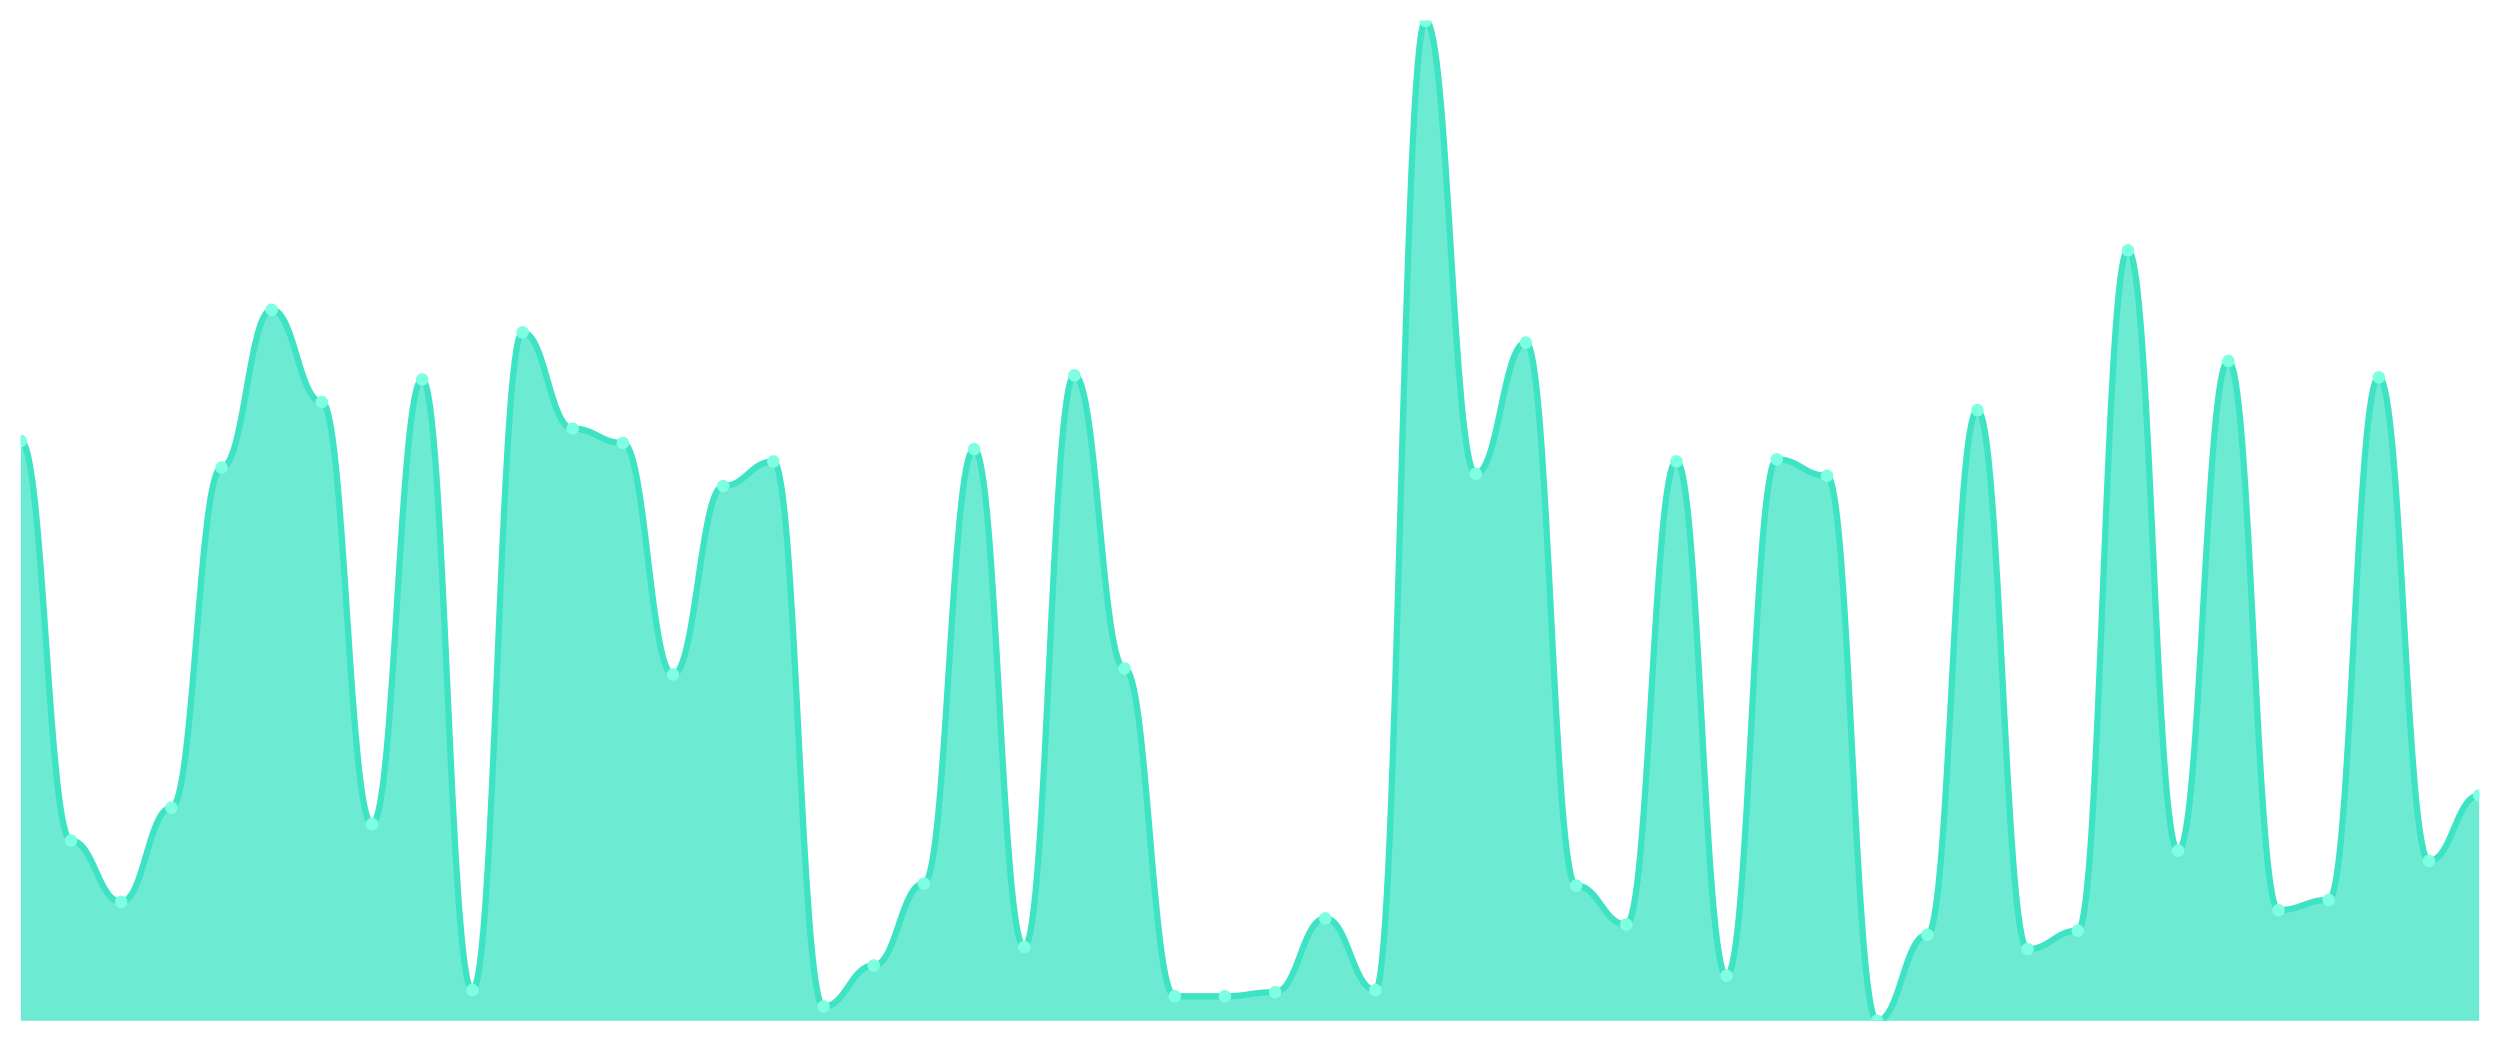
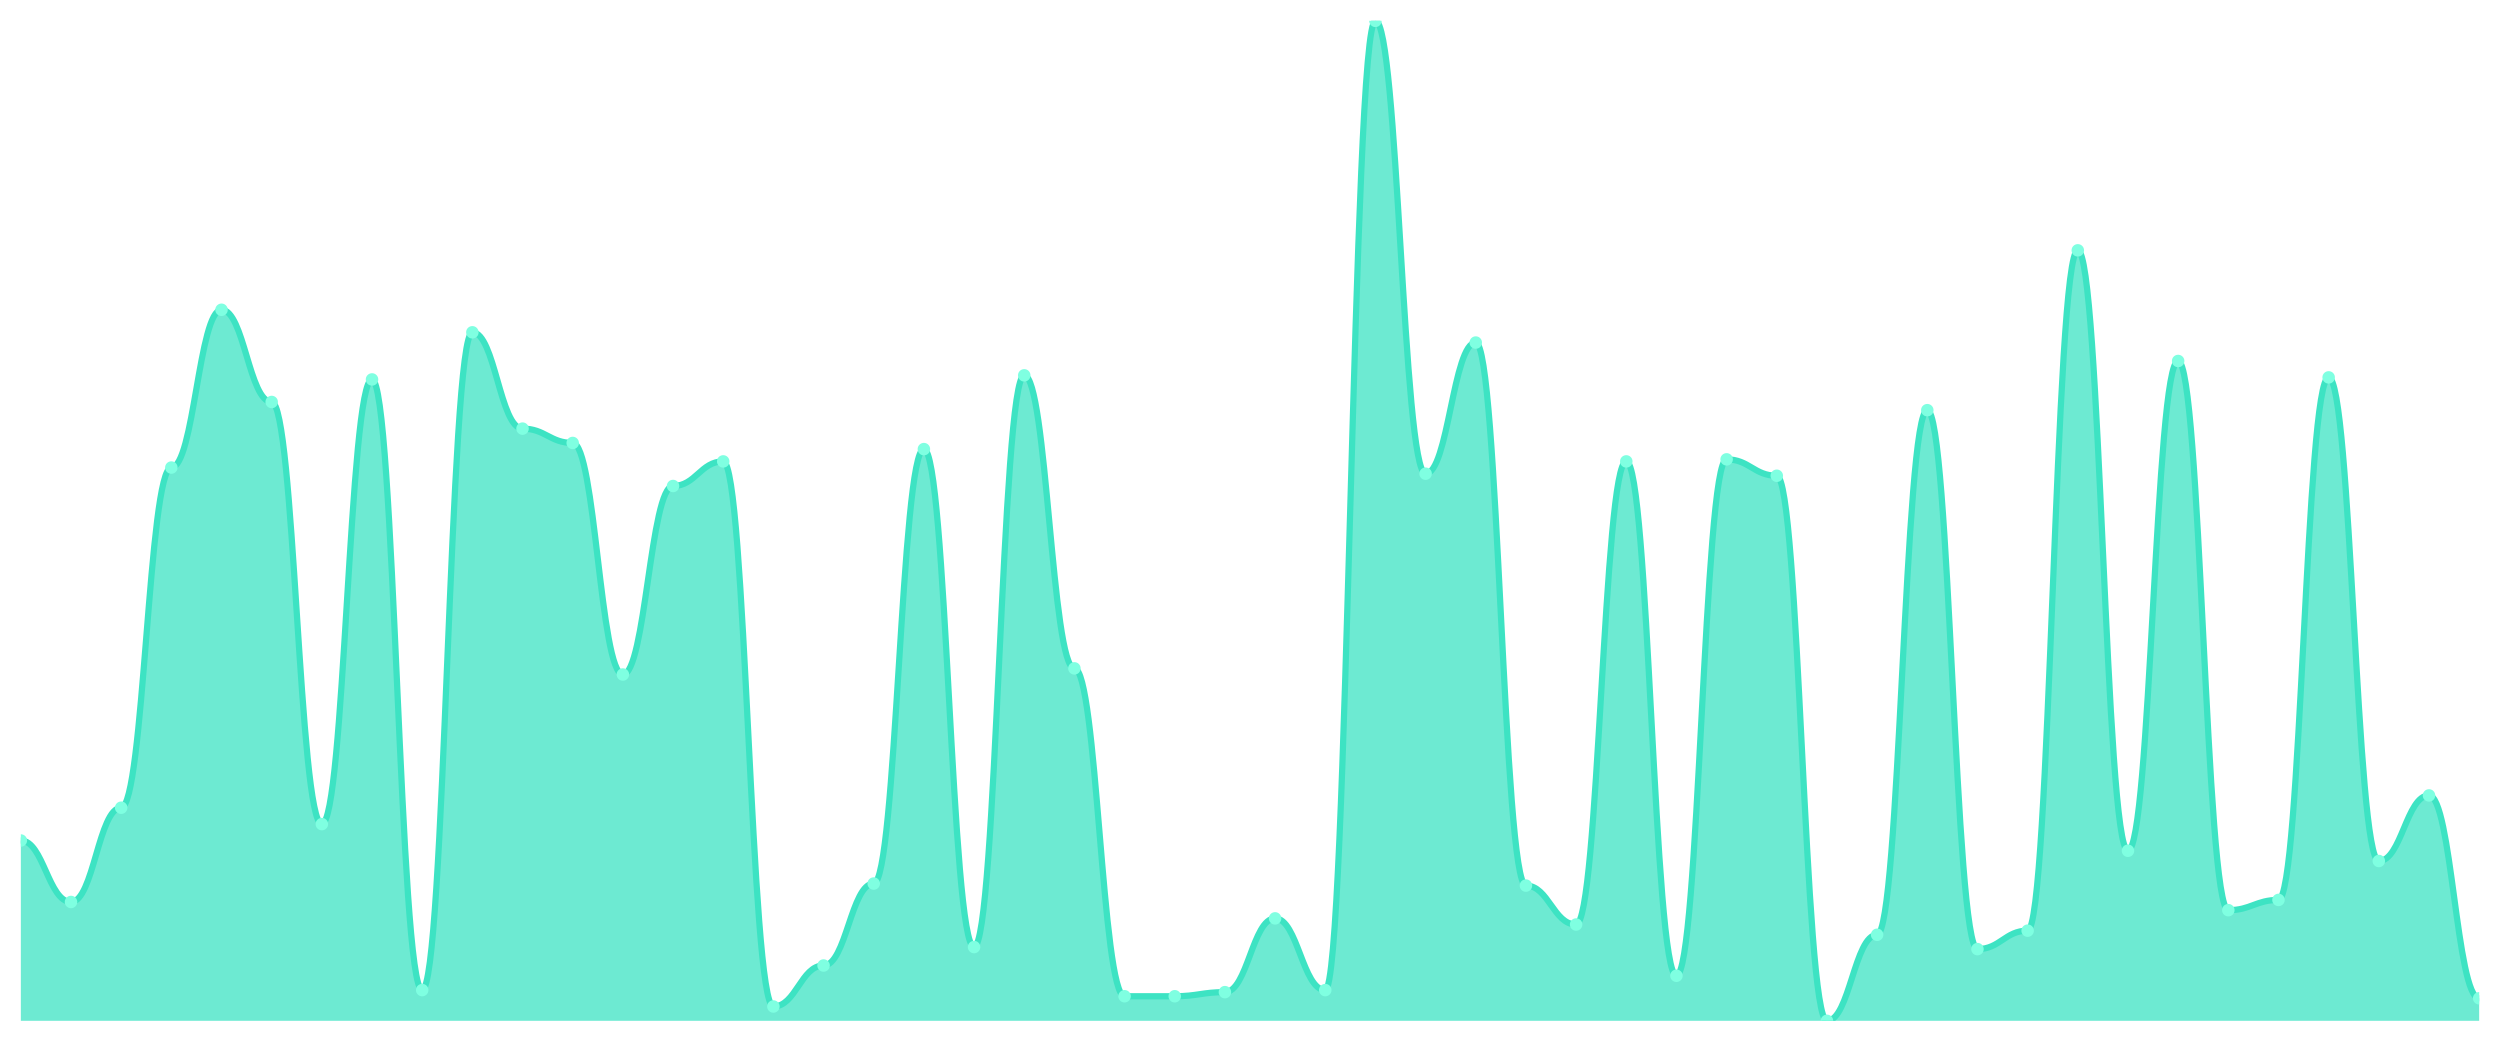
<svg xmlns="http://www.w3.org/2000/svg" viewBox="0 0 1200 500" width="1200" height="500">
  <defs>
    <clipPath id="c">
      <rect x="10" y="10" width="1180" height="480" />
    </clipPath>
  </defs>
  <rect width="1200" height="500" fill="none" />
  <g clip-path="url(#c)">
-     <path d="M 10,490 L 10,211.639 C 20.837,211.639 23.245,403.443 34.082,403.443 C 44.918,403.443 47.327,432.951 58.163,432.951 C 69,432.951 71.408,387.705 82.245,387.705 C 93.082,387.705 95.49,224.426 106.327,224.426 C 117.163,224.426 119.571,148.689 130.408,148.689 C 141.245,148.689 143.653,192.951 154.49,192.951 C 165.327,192.951 167.735,395.574 178.571,395.574 C 189.408,395.574 191.816,182.131 202.653,182.131 C 213.49,182.131 215.898,475.246 226.735,475.246 C 237.571,475.246 239.98,159.508 250.816,159.508 C 261.653,159.508 264.061,205.738 274.898,205.738 C 285.735,205.738 288.143,212.623 298.98,212.623 C 309.816,212.623 312.224,323.77 323.061,323.77 C 333.898,323.77 336.306,233.279 347.143,233.279 C 357.98,233.279 360.388,221.475 371.224,221.475 C 382.061,221.475 384.469,483.115 395.306,483.115 C 406.143,483.115 408.551,463.443 419.388,463.443 C 430.224,463.443 432.633,424.098 443.469,424.098 C 454.306,424.098 456.714,215.574 467.551,215.574 C 478.388,215.574 480.796,454.59 491.633,454.59 C 502.469,454.59 504.878,180.164 515.714,180.164 C 526.551,180.164 528.959,320.82 539.796,320.82 C 550.633,320.82 553.041,478.197 563.878,478.197 C 574.714,478.197 577.122,478.197 587.959,478.197 C 598.796,478.197 601.204,476.23 612.041,476.23 C 622.878,476.23 625.286,440.82 636.122,440.82 C 646.959,440.82 649.367,475.246 660.204,475.246 C 671.041,475.246 673.449,10 684.286,10 C 695.122,10 697.531,227.377 708.367,227.377 C 719.204,227.377 721.612,164.426 732.449,164.426 C 743.286,164.426 745.694,425.082 756.531,425.082 C 767.367,425.082 769.776,443.77 780.612,443.77 C 791.449,443.77 793.857,221.475 804.694,221.475 C 815.531,221.475 817.939,468.361 828.776,468.361 C 839.612,468.361 842.02,220.492 852.857,220.492 C 863.694,220.492 866.102,228.361 876.939,228.361 C 887.776,228.361 890.184,490 901.02,490 C 911.857,490 914.265,448.689 925.102,448.689 C 935.939,448.689 938.347,196.885 949.184,196.885 C 960.02,196.885 962.429,455.574 973.265,455.574 C 984.102,455.574 986.51,446.721 997.347,446.721 C 1008.184,446.721 1010.592,120.164 1021.429,120.164 C 1032.265,120.164 1034.673,408.361 1045.51,408.361 C 1056.347,408.361 1058.755,173.279 1069.592,173.279 C 1080.429,173.279 1082.837,436.885 1093.673,436.885 C 1104.51,436.885 1106.918,431.967 1117.755,431.967 C 1128.592,431.967 1131,181.148 1141.837,181.148 C 1152.673,181.148 1155.082,413.279 1165.918,413.279 C 1176.755,413.279 1179.163,381.803 1190,381.803 L 1190,490 Z" fill="rgba(61,227,195,0.75)" />
-     <path d="M 10,211.639 C 20.837,211.639 23.245,403.443 34.082,403.443 C 44.918,403.443 47.327,432.951 58.163,432.951 C 69,432.951 71.408,387.705 82.245,387.705 C 93.082,387.705 95.49,224.426 106.327,224.426 C 117.163,224.426 119.571,148.689 130.408,148.689 C 141.245,148.689 143.653,192.951 154.49,192.951 C 165.327,192.951 167.735,395.574 178.571,395.574 C 189.408,395.574 191.816,182.131 202.653,182.131 C 213.49,182.131 215.898,475.246 226.735,475.246 C 237.571,475.246 239.98,159.508 250.816,159.508 C 261.653,159.508 264.061,205.738 274.898,205.738 C 285.735,205.738 288.143,212.623 298.98,212.623 C 309.816,212.623 312.224,323.77 323.061,323.77 C 333.898,323.77 336.306,233.279 347.143,233.279 C 357.98,233.279 360.388,221.475 371.224,221.475 C 382.061,221.475 384.469,483.115 395.306,483.115 C 406.143,483.115 408.551,463.443 419.388,463.443 C 430.224,463.443 432.633,424.098 443.469,424.098 C 454.306,424.098 456.714,215.574 467.551,215.574 C 478.388,215.574 480.796,454.59 491.633,454.59 C 502.469,454.59 504.878,180.164 515.714,180.164 C 526.551,180.164 528.959,320.82 539.796,320.82 C 550.633,320.82 553.041,478.197 563.878,478.197 C 574.714,478.197 577.122,478.197 587.959,478.197 C 598.796,478.197 601.204,476.23 612.041,476.23 C 622.878,476.23 625.286,440.82 636.122,440.82 C 646.959,440.82 649.367,475.246 660.204,475.246 C 671.041,475.246 673.449,10 684.286,10 C 695.122,10 697.531,227.377 708.367,227.377 C 719.204,227.377 721.612,164.426 732.449,164.426 C 743.286,164.426 745.694,425.082 756.531,425.082 C 767.367,425.082 769.776,443.77 780.612,443.77 C 791.449,443.77 793.857,221.475 804.694,221.475 C 815.531,221.475 817.939,468.361 828.776,468.361 C 839.612,468.361 842.02,220.492 852.857,220.492 C 863.694,220.492 866.102,228.361 876.939,228.361 C 887.776,228.361 890.184,490 901.02,490 C 911.857,490 914.265,448.689 925.102,448.689 C 935.939,448.689 938.347,196.885 949.184,196.885 C 960.02,196.885 962.429,455.574 973.265,455.574 C 984.102,455.574 986.51,446.721 997.347,446.721 C 1008.184,446.721 1010.592,120.164 1021.429,120.164 C 1032.265,120.164 1034.673,408.361 1045.51,408.361 C 1056.347,408.361 1058.755,173.279 1069.592,173.279 C 1080.429,173.279 1082.837,436.885 1093.673,436.885 C 1104.51,436.885 1106.918,431.967 1117.755,431.967 C 1128.592,431.967 1131,181.148 1141.837,181.148 C 1152.673,181.148 1155.082,413.279 1165.918,413.279 C 1176.755,413.279 1179.163,381.803 1190,381.803" fill="none" stroke="#3de3c3" stroke-width="3" stroke-linecap="round" stroke-linejoin="round" />
-     <circle cx="10" cy="211.639" r="3" fill="#7fffe1" />
-     <circle cx="34.082" cy="403.443" r="3" fill="#7fffe1" />
-     <circle cx="58.163" cy="432.951" r="3" fill="#7fffe1" />
-     <circle cx="82.245" cy="387.705" r="3" fill="#7fffe1" />
-     <circle cx="106.327" cy="224.426" r="3" fill="#7fffe1" />
-     <circle cx="130.408" cy="148.689" r="3" fill="#7fffe1" />
-     <circle cx="154.49" cy="192.951" r="3" fill="#7fffe1" />
-     <circle cx="178.571" cy="395.574" r="3" fill="#7fffe1" />
-     <circle cx="202.653" cy="182.131" r="3" fill="#7fffe1" />
-     <circle cx="226.735" cy="475.246" r="3" fill="#7fffe1" />
-     <circle cx="250.816" cy="159.508" r="3" fill="#7fffe1" />
-     <circle cx="274.898" cy="205.738" r="3" fill="#7fffe1" />
-     <circle cx="298.98" cy="212.623" r="3" fill="#7fffe1" />
-     <circle cx="323.061" cy="323.77" r="3" fill="#7fffe1" />
-     <circle cx="347.143" cy="233.279" r="3" fill="#7fffe1" />
-     <circle cx="371.224" cy="221.475" r="3" fill="#7fffe1" />
-     <circle cx="395.306" cy="483.115" r="3" fill="#7fffe1" />
-     <circle cx="419.388" cy="463.443" r="3" fill="#7fffe1" />
-     <circle cx="443.469" cy="424.098" r="3" fill="#7fffe1" />
-     <circle cx="467.551" cy="215.574" r="3" fill="#7fffe1" />
-     <circle cx="491.633" cy="454.59" r="3" fill="#7fffe1" />
-     <circle cx="515.714" cy="180.164" r="3" fill="#7fffe1" />
-     <circle cx="539.796" cy="320.82" r="3" fill="#7fffe1" />
+     <path d="M 10,490 L 10,403.443 C 20.837,403.443 23.245,432.951 34.082,432.951 C 44.918,432.951 47.327,387.705 58.163,387.705 C 69,387.705 71.408,224.426 82.245,224.426 C 93.082,224.426 95.49,148.689 106.327,148.689 C 117.163,148.689 119.571,192.951 130.408,192.951 C 141.245,192.951 143.653,395.574 154.49,395.574 C 165.327,395.574 167.735,182.131 178.571,182.131 C 189.408,182.131 191.816,475.246 202.653,475.246 C 213.49,475.246 215.898,159.508 226.735,159.508 C 237.571,159.508 239.98,205.738 250.816,205.738 C 261.653,205.738 264.061,212.623 274.898,212.623 C 285.735,212.623 288.143,323.77 298.98,323.77 C 309.816,323.77 312.224,233.279 323.061,233.279 C 333.898,233.279 336.306,221.475 347.143,221.475 C 357.98,221.475 360.388,483.115 371.224,483.115 C 382.061,483.115 384.469,463.443 395.306,463.443 C 406.143,463.443 408.551,424.098 419.388,424.098 C 430.224,424.098 432.633,215.574 443.469,215.574 C 454.306,215.574 456.714,454.59 467.551,454.59 C 478.388,454.59 480.796,180.164 491.633,180.164 C 502.469,180.164 504.878,320.82 515.714,320.82 C 526.551,320.82 528.959,478.197 539.796,478.197 C 550.633,478.197 553.041,478.197 563.878,478.197 C 574.714,478.197 577.122,476.23 587.959,476.23 C 598.796,476.23 601.204,440.82 612.041,440.82 C 622.878,440.82 625.286,475.246 636.122,475.246 C 646.959,475.246 649.367,10 660.204,10 C 671.041,10 673.449,227.377 684.286,227.377 C 695.122,227.377 697.531,164.426 708.367,164.426 C 719.204,164.426 721.612,425.082 732.449,425.082 C 743.286,425.082 745.694,443.77 756.531,443.77 C 767.367,443.77 769.776,221.475 780.612,221.475 C 791.449,221.475 793.857,468.361 804.694,468.361 C 815.531,468.361 817.939,220.492 828.776,220.492 C 839.612,220.492 842.02,228.361 852.857,228.361 C 863.694,228.361 866.102,490 876.939,490 C 887.776,490 890.184,448.689 901.02,448.689 C 911.857,448.689 914.265,196.885 925.102,196.885 C 935.939,196.885 938.347,455.574 949.184,455.574 C 960.02,455.574 962.429,446.721 973.265,446.721 C 984.102,446.721 986.51,120.164 997.347,120.164 C 1008.184,120.164 1010.592,408.361 1021.429,408.361 C 1032.265,408.361 1034.673,173.279 1045.51,173.279 C 1056.347,173.279 1058.755,436.885 1069.592,436.885 C 1080.429,436.885 1082.837,431.967 1093.673,431.967 C 1104.51,431.967 1106.918,181.148 1117.755,181.148 C 1128.592,181.148 1131,413.279 1141.837,413.279 C 1152.673,413.279 1155.082,381.803 1165.918,381.803 C 1176.755,381.803 1179.163,479.18 1190,479.18 L 1190,490 Z" fill="rgba(61,227,195,0.75)" />
+     <path d="M 10,403.443 C 20.837,403.443 23.245,432.951 34.082,432.951 C 44.918,432.951 47.327,387.705 58.163,387.705 C 69,387.705 71.408,224.426 82.245,224.426 C 93.082,224.426 95.49,148.689 106.327,148.689 C 117.163,148.689 119.571,192.951 130.408,192.951 C 141.245,192.951 143.653,395.574 154.49,395.574 C 165.327,395.574 167.735,182.131 178.571,182.131 C 189.408,182.131 191.816,475.246 202.653,475.246 C 213.49,475.246 215.898,159.508 226.735,159.508 C 237.571,159.508 239.98,205.738 250.816,205.738 C 261.653,205.738 264.061,212.623 274.898,212.623 C 285.735,212.623 288.143,323.77 298.98,323.77 C 309.816,323.77 312.224,233.279 323.061,233.279 C 333.898,233.279 336.306,221.475 347.143,221.475 C 357.98,221.475 360.388,483.115 371.224,483.115 C 382.061,483.115 384.469,463.443 395.306,463.443 C 406.143,463.443 408.551,424.098 419.388,424.098 C 430.224,424.098 432.633,215.574 443.469,215.574 C 454.306,215.574 456.714,454.59 467.551,454.59 C 478.388,454.59 480.796,180.164 491.633,180.164 C 502.469,180.164 504.878,320.82 515.714,320.82 C 526.551,320.82 528.959,478.197 539.796,478.197 C 550.633,478.197 553.041,478.197 563.878,478.197 C 574.714,478.197 577.122,476.23 587.959,476.23 C 598.796,476.23 601.204,440.82 612.041,440.82 C 622.878,440.82 625.286,475.246 636.122,475.246 C 646.959,475.246 649.367,10 660.204,10 C 671.041,10 673.449,227.377 684.286,227.377 C 695.122,227.377 697.531,164.426 708.367,164.426 C 719.204,164.426 721.612,425.082 732.449,425.082 C 743.286,425.082 745.694,443.77 756.531,443.77 C 767.367,443.77 769.776,221.475 780.612,221.475 C 791.449,221.475 793.857,468.361 804.694,468.361 C 815.531,468.361 817.939,220.492 828.776,220.492 C 839.612,220.492 842.02,228.361 852.857,228.361 C 863.694,228.361 866.102,490 876.939,490 C 887.776,490 890.184,448.689 901.02,448.689 C 911.857,448.689 914.265,196.885 925.102,196.885 C 935.939,196.885 938.347,455.574 949.184,455.574 C 960.02,455.574 962.429,446.721 973.265,446.721 C 984.102,446.721 986.51,120.164 997.347,120.164 C 1008.184,120.164 1010.592,408.361 1021.429,408.361 C 1032.265,408.361 1034.673,173.279 1045.51,173.279 C 1056.347,173.279 1058.755,436.885 1069.592,436.885 C 1080.429,436.885 1082.837,431.967 1093.673,431.967 C 1104.51,431.967 1106.918,181.148 1117.755,181.148 C 1128.592,181.148 1131,413.279 1141.837,413.279 C 1152.673,413.279 1155.082,381.803 1165.918,381.803 C 1176.755,381.803 1179.163,479.18 1190,479.18" fill="none" stroke="#3de3c3" stroke-width="3" stroke-linecap="round" stroke-linejoin="round" />
+     <circle cx="10" cy="403.443" r="3" fill="#7fffe1" />
+     <circle cx="34.082" cy="432.951" r="3" fill="#7fffe1" />
+     <circle cx="58.163" cy="387.705" r="3" fill="#7fffe1" />
+     <circle cx="82.245" cy="224.426" r="3" fill="#7fffe1" />
+     <circle cx="106.327" cy="148.689" r="3" fill="#7fffe1" />
+     <circle cx="130.408" cy="192.951" r="3" fill="#7fffe1" />
+     <circle cx="154.49" cy="395.574" r="3" fill="#7fffe1" />
+     <circle cx="178.571" cy="182.131" r="3" fill="#7fffe1" />
+     <circle cx="202.653" cy="475.246" r="3" fill="#7fffe1" />
+     <circle cx="226.735" cy="159.508" r="3" fill="#7fffe1" />
+     <circle cx="250.816" cy="205.738" r="3" fill="#7fffe1" />
+     <circle cx="274.898" cy="212.623" r="3" fill="#7fffe1" />
+     <circle cx="298.98" cy="323.77" r="3" fill="#7fffe1" />
+     <circle cx="323.061" cy="233.279" r="3" fill="#7fffe1" />
+     <circle cx="347.143" cy="221.475" r="3" fill="#7fffe1" />
+     <circle cx="371.224" cy="483.115" r="3" fill="#7fffe1" />
+     <circle cx="395.306" cy="463.443" r="3" fill="#7fffe1" />
+     <circle cx="419.388" cy="424.098" r="3" fill="#7fffe1" />
+     <circle cx="443.469" cy="215.574" r="3" fill="#7fffe1" />
+     <circle cx="467.551" cy="454.59" r="3" fill="#7fffe1" />
+     <circle cx="491.633" cy="180.164" r="3" fill="#7fffe1" />
+     <circle cx="515.714" cy="320.82" r="3" fill="#7fffe1" />
+     <circle cx="539.796" cy="478.197" r="3" fill="#7fffe1" />
    <circle cx="563.878" cy="478.197" r="3" fill="#7fffe1" />
-     <circle cx="587.959" cy="478.197" r="3" fill="#7fffe1" />
-     <circle cx="612.041" cy="476.23" r="3" fill="#7fffe1" />
-     <circle cx="636.122" cy="440.82" r="3" fill="#7fffe1" />
-     <circle cx="660.204" cy="475.246" r="3" fill="#7fffe1" />
-     <circle cx="684.286" cy="10" r="3" fill="#7fffe1" />
-     <circle cx="708.367" cy="227.377" r="3" fill="#7fffe1" />
-     <circle cx="732.449" cy="164.426" r="3" fill="#7fffe1" />
-     <circle cx="756.531" cy="425.082" r="3" fill="#7fffe1" />
-     <circle cx="780.612" cy="443.77" r="3" fill="#7fffe1" />
-     <circle cx="804.694" cy="221.475" r="3" fill="#7fffe1" />
-     <circle cx="828.776" cy="468.361" r="3" fill="#7fffe1" />
-     <circle cx="852.857" cy="220.492" r="3" fill="#7fffe1" />
-     <circle cx="876.939" cy="228.361" r="3" fill="#7fffe1" />
-     <circle cx="901.02" cy="490" r="3" fill="#7fffe1" />
-     <circle cx="925.102" cy="448.689" r="3" fill="#7fffe1" />
-     <circle cx="949.184" cy="196.885" r="3" fill="#7fffe1" />
-     <circle cx="973.265" cy="455.574" r="3" fill="#7fffe1" />
-     <circle cx="997.347" cy="446.721" r="3" fill="#7fffe1" />
-     <circle cx="1021.429" cy="120.164" r="3" fill="#7fffe1" />
-     <circle cx="1045.51" cy="408.361" r="3" fill="#7fffe1" />
-     <circle cx="1069.592" cy="173.279" r="3" fill="#7fffe1" />
-     <circle cx="1093.673" cy="436.885" r="3" fill="#7fffe1" />
-     <circle cx="1117.755" cy="431.967" r="3" fill="#7fffe1" />
-     <circle cx="1141.837" cy="181.148" r="3" fill="#7fffe1" />
-     <circle cx="1165.918" cy="413.279" r="3" fill="#7fffe1" />
-     <circle cx="1190" cy="381.803" r="3" fill="#7fffe1" />
+     <circle cx="587.959" cy="476.23" r="3" fill="#7fffe1" />
+     <circle cx="612.041" cy="440.82" r="3" fill="#7fffe1" />
+     <circle cx="636.122" cy="475.246" r="3" fill="#7fffe1" />
+     <circle cx="660.204" cy="10" r="3" fill="#7fffe1" />
+     <circle cx="684.286" cy="227.377" r="3" fill="#7fffe1" />
+     <circle cx="708.367" cy="164.426" r="3" fill="#7fffe1" />
+     <circle cx="732.449" cy="425.082" r="3" fill="#7fffe1" />
+     <circle cx="756.531" cy="443.77" r="3" fill="#7fffe1" />
+     <circle cx="780.612" cy="221.475" r="3" fill="#7fffe1" />
+     <circle cx="804.694" cy="468.361" r="3" fill="#7fffe1" />
+     <circle cx="828.776" cy="220.492" r="3" fill="#7fffe1" />
+     <circle cx="852.857" cy="228.361" r="3" fill="#7fffe1" />
+     <circle cx="876.939" cy="490" r="3" fill="#7fffe1" />
+     <circle cx="901.02" cy="448.689" r="3" fill="#7fffe1" />
+     <circle cx="925.102" cy="196.885" r="3" fill="#7fffe1" />
+     <circle cx="949.184" cy="455.574" r="3" fill="#7fffe1" />
+     <circle cx="973.265" cy="446.721" r="3" fill="#7fffe1" />
+     <circle cx="997.347" cy="120.164" r="3" fill="#7fffe1" />
+     <circle cx="1021.429" cy="408.361" r="3" fill="#7fffe1" />
+     <circle cx="1045.51" cy="173.279" r="3" fill="#7fffe1" />
+     <circle cx="1069.592" cy="436.885" r="3" fill="#7fffe1" />
+     <circle cx="1093.673" cy="431.967" r="3" fill="#7fffe1" />
+     <circle cx="1117.755" cy="181.148" r="3" fill="#7fffe1" />
+     <circle cx="1141.837" cy="413.279" r="3" fill="#7fffe1" />
+     <circle cx="1165.918" cy="381.803" r="3" fill="#7fffe1" />
+     <circle cx="1190" cy="479.18" r="3" fill="#7fffe1" />
  </g>
</svg>
